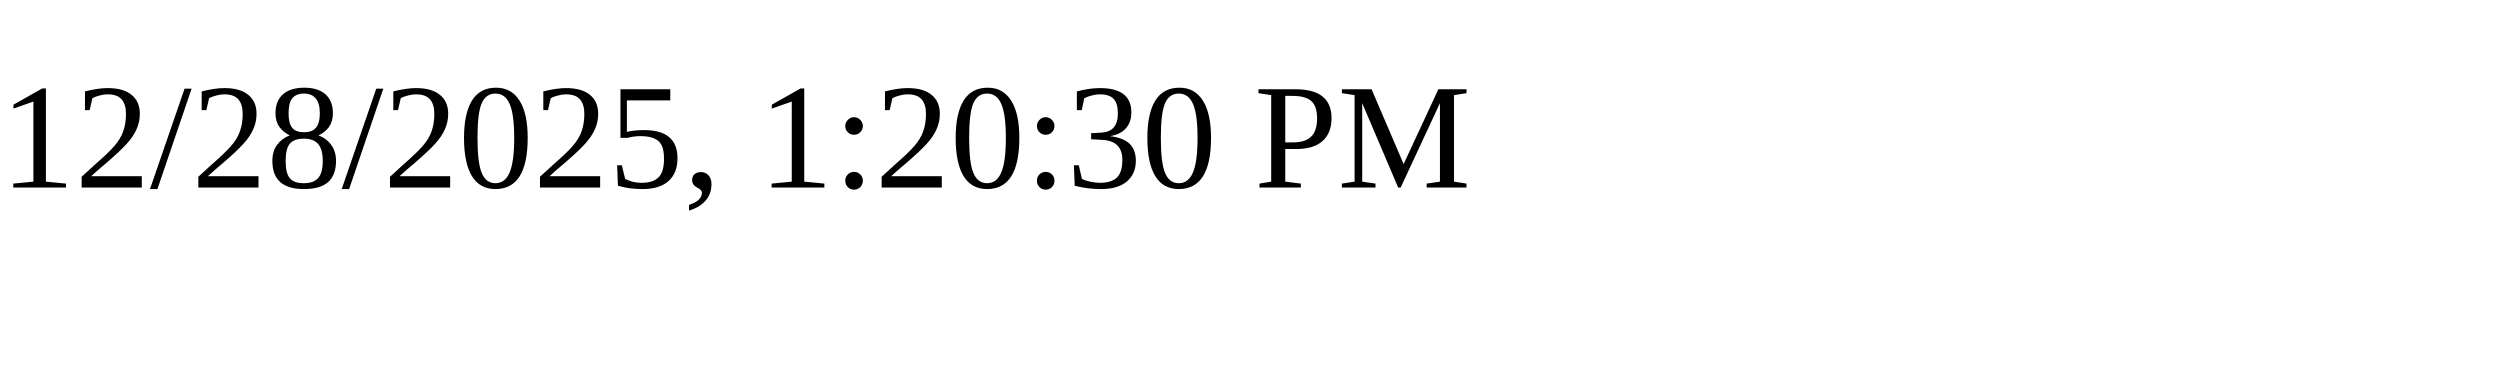
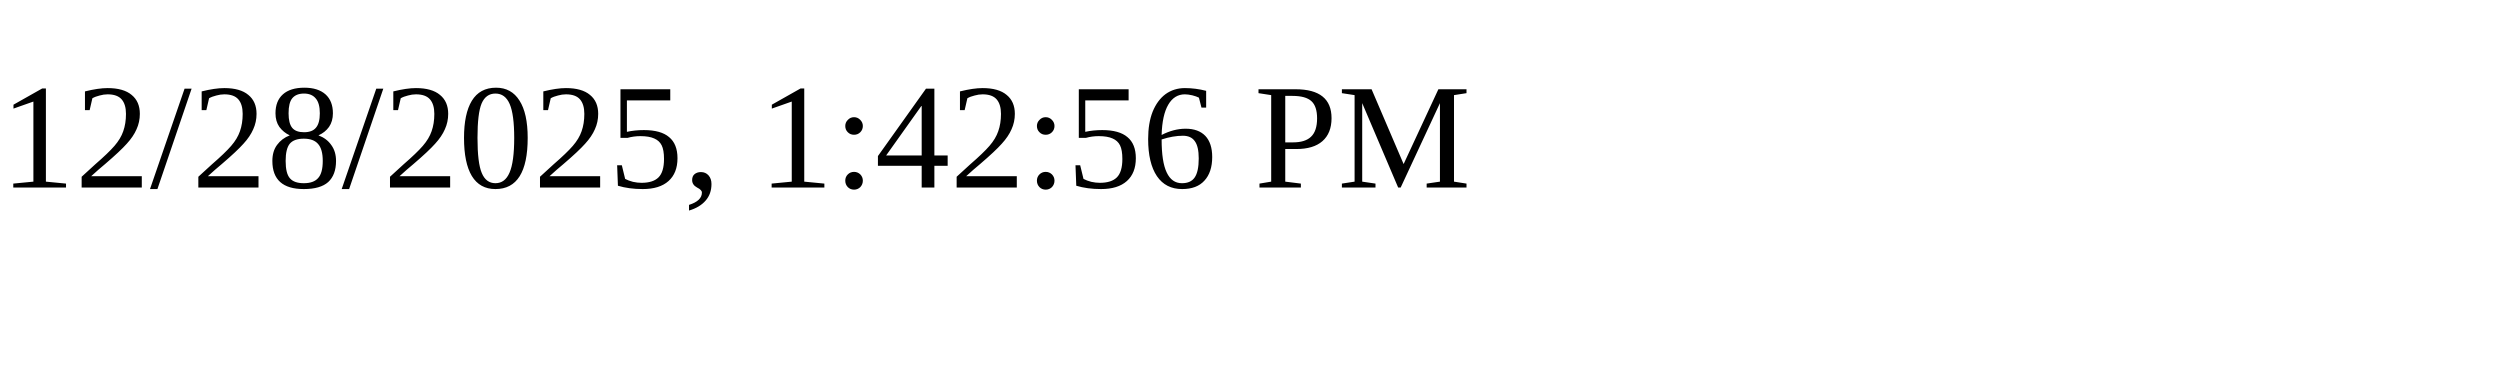
<svg xmlns="http://www.w3.org/2000/svg" height="30" width="200">
-   <text x="0" y="15">12/28/2025, 1:20:30 PM</text>
+   <text x="0" y="15">12/28/2025, 1:42:56 PM</text>
</svg>
